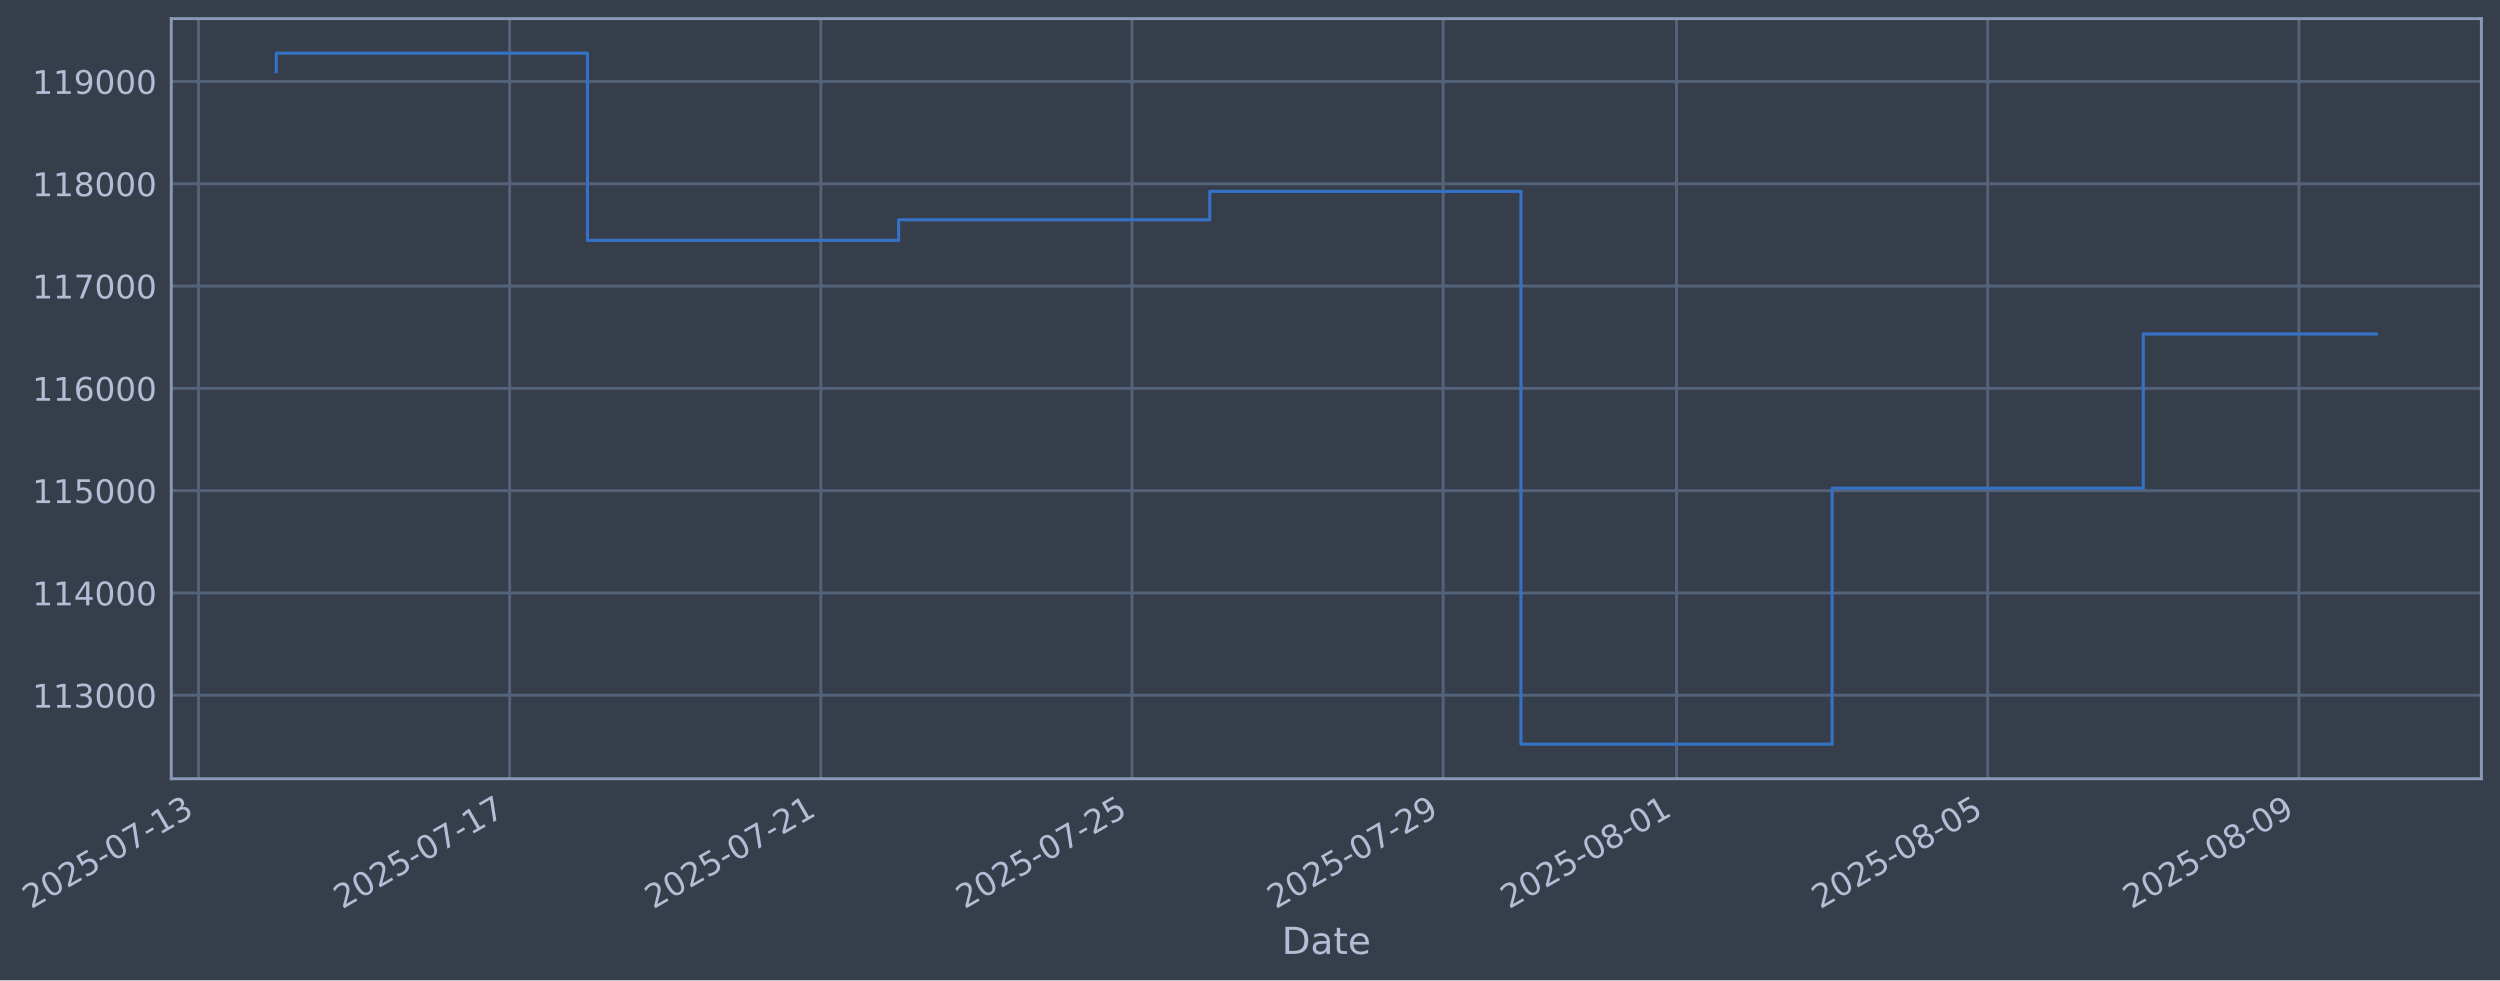
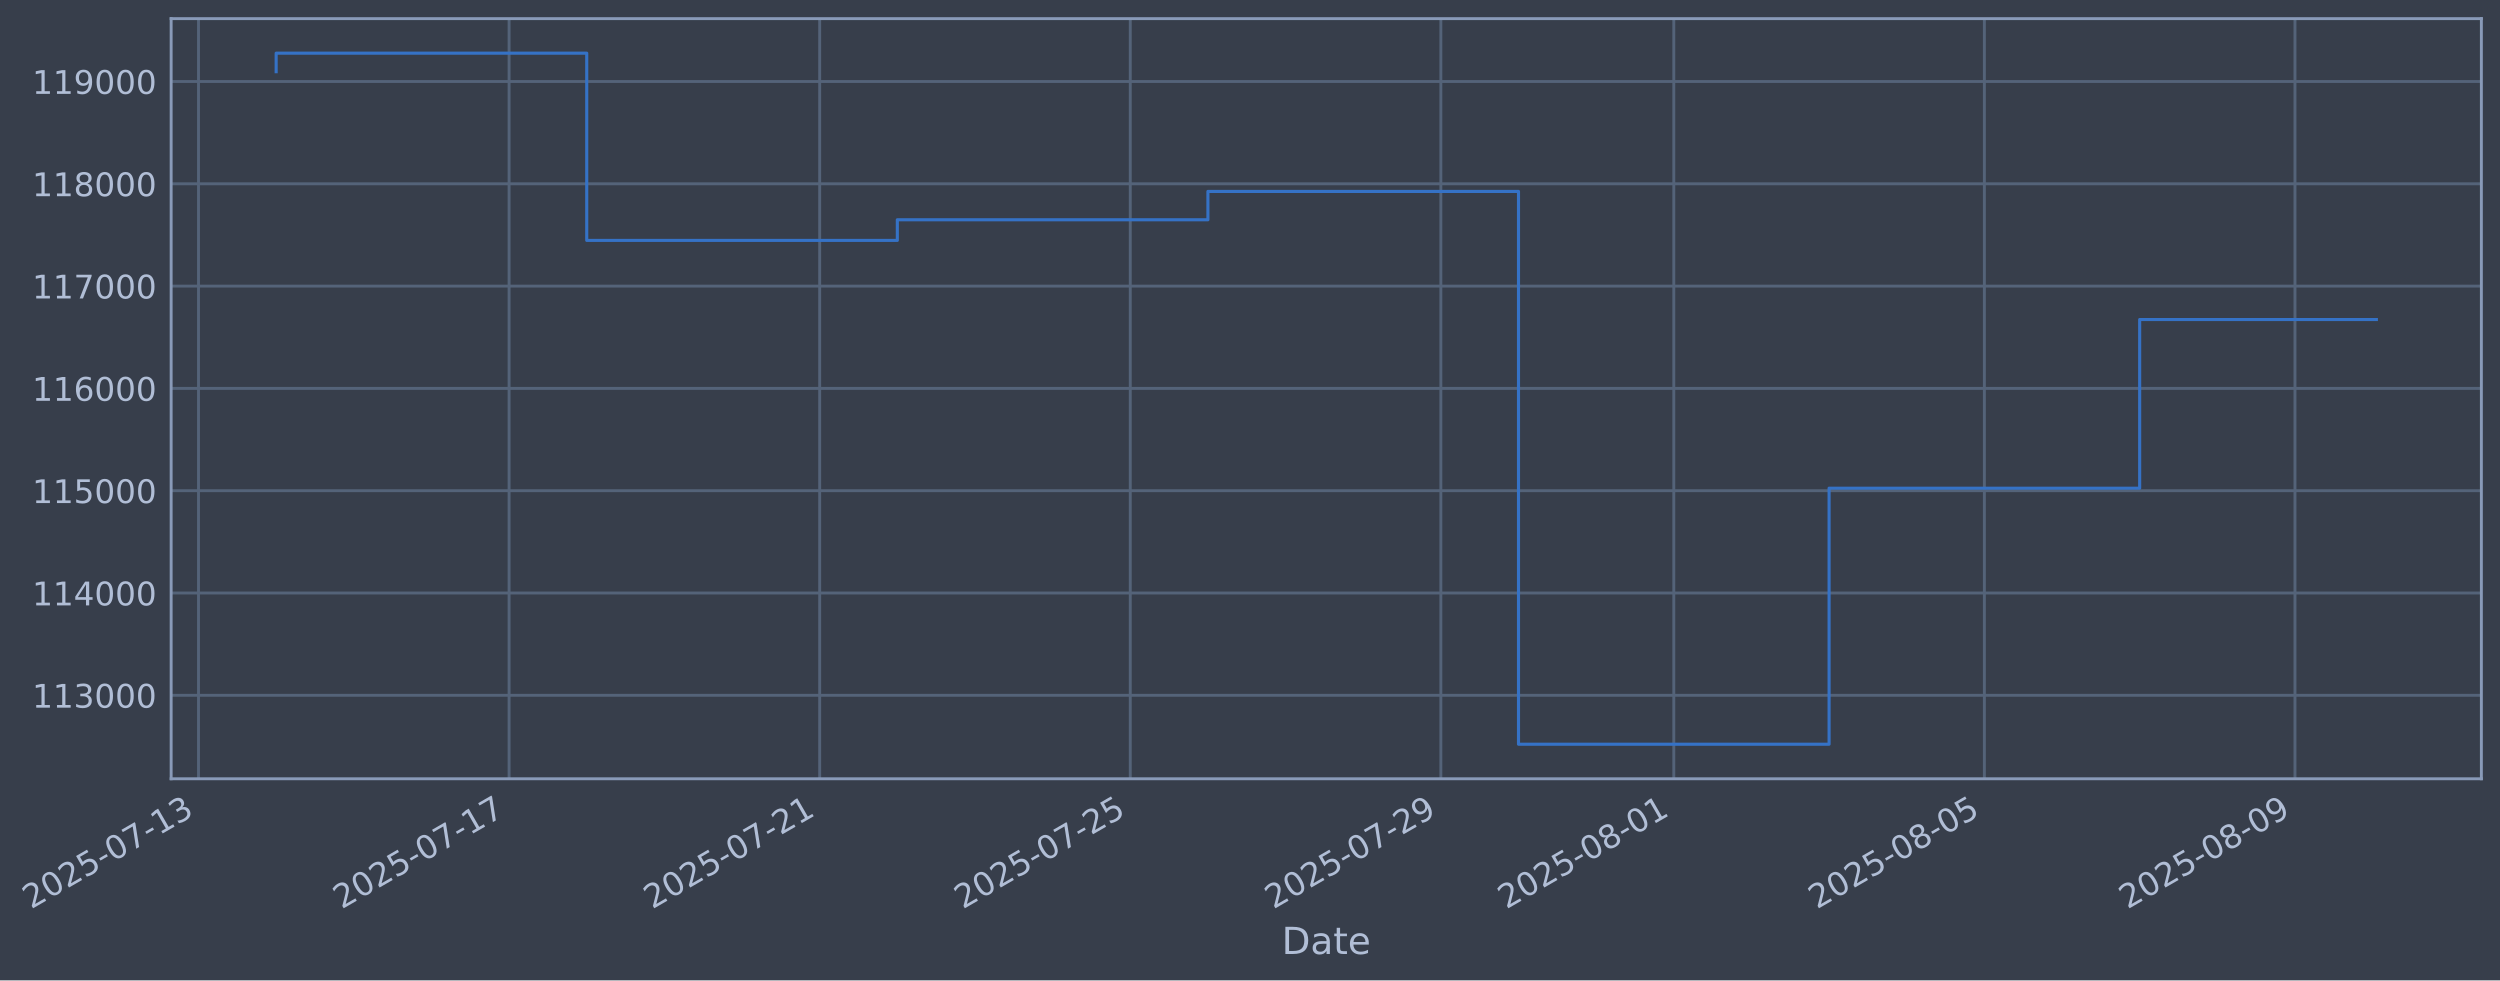
- <svg xmlns="http://www.w3.org/2000/svg" xmlns:xlink="http://www.w3.org/1999/xlink" width="966.195pt" height="378.87pt" viewBox="0 0 966.195 378.87" version="1.1">
+ <svg xmlns="http://www.w3.org/2000/svg" xmlns:xlink="http://www.w3.org/1999/xlink" width="966.138pt" height="378.87pt" viewBox="0 0 966.138 378.87" version="1.1">
  <defs>
    <style type="text/css">*{stroke-linejoin: round; stroke-linecap: butt}</style>
  </defs>
  <g id="figure_1">
    <g id="patch_1">
-       <path d="M 0 378.87  L 966.195 378.87  L 966.195 0  L 0 0  z " style="fill: #373e4b" />
+       <path d="M 0 378.87  L 966.138 378.87  L 966.138 0  L 0 0  z " style="fill: #373e4b" />
    </g>
    <g id="axes_1">
      <g id="patch_2">
-         <path d="M 66.195 300.96  L 958.995 300.96  L 958.995 7.2  L 66.195 7.2  z " style="fill: #373e4b" />
+         <path d="M 66.138 300.96  L 958.938 300.96  L 958.938 7.2  L 66.138 7.2  z " style="fill: #373e4b" />
      </g>
      <g id="matplotlib.axis_1">
        <g id="xtick_1">
          <g id="line2d_1">
-             <path d="M 76.713 300.96  L 76.713 7.2  " clip-path="url(#p21b0f68b0d)" style="fill: none; stroke: #546379; stroke-width: 1.12; stroke-linecap: square" />
+             <path d="M 76.713 300.96  L 76.713 7.2  " clip-path="url(#p34d24ab66b)" style="fill: none; stroke: #546379; stroke-width: 1.12; stroke-linecap: square" />
          </g>
          <g id="line2d_2" />
          <g id="text_1">
            <g style="fill: #b1bed6" transform="translate(11.98702 351.4642) rotate(-30) scale(0.126 -0.126)">
              <defs>
                <path id="DejaVuSans-32" d="M 1228 531  L 3431 531  L 3431 0  L 469 0  L 469 531  Q 828 903 1448 1529  Q 2069 2156 2228 2338  Q 2531 2678 2651 2914  Q 2772 3150 2772 3378  Q 2772 3750 2511 3984  Q 2250 4219 1831 4219  Q 1534 4219 1204 4116  Q 875 4013 500 3803  L 500 4441  Q 881 4594 1212 4672  Q 1544 4750 1819 4750  Q 2544 4750 2975 4387  Q 3406 4025 3406 3419  Q 3406 3131 3298 2873  Q 3191 2616 2906 2266  Q 2828 2175 2409 1742  Q 1991 1309 1228 531  z " transform="scale(0.015625)" />
                <path id="DejaVuSans-30" d="M 2034 4250  Q 1547 4250 1301 3770  Q 1056 3291 1056 2328  Q 1056 1369 1301 889  Q 1547 409 2034 409  Q 2525 409 2770 889  Q 3016 1369 3016 2328  Q 3016 3291 2770 3770  Q 2525 4250 2034 4250  z M 2034 4750  Q 2819 4750 3233 4129  Q 3647 3509 3647 2328  Q 3647 1150 3233 529  Q 2819 -91 2034 -91  Q 1250 -91 836 529  Q 422 1150 422 2328  Q 422 3509 836 4129  Q 1250 4750 2034 4750  z " transform="scale(0.015625)" />
                <path id="DejaVuSans-35" d="M 691 4666  L 3169 4666  L 3169 4134  L 1269 4134  L 1269 2991  Q 1406 3038 1543 3061  Q 1681 3084 1819 3084  Q 2600 3084 3056 2656  Q 3513 2228 3513 1497  Q 3513 744 3044 326  Q 2575 -91 1722 -91  Q 1428 -91 1123 -41  Q 819 9 494 109  L 494 744  Q 775 591 1075 516  Q 1375 441 1709 441  Q 2250 441 2565 725  Q 2881 1009 2881 1497  Q 2881 1984 2565 2268  Q 2250 2553 1709 2553  Q 1456 2553 1204 2497  Q 953 2441 691 2322  L 691 4666  z " transform="scale(0.015625)" />
                <path id="DejaVuSans-2d" d="M 313 2009  L 1997 2009  L 1997 1497  L 313 1497  L 313 2009  z " transform="scale(0.015625)" />
                <path id="DejaVuSans-37" d="M 525 4666  L 3525 4666  L 3525 4397  L 1831 0  L 1172 0  L 2766 4134  L 525 4134  L 525 4666  z " transform="scale(0.015625)" />
                <path id="DejaVuSans-31" d="M 794 531  L 1825 531  L 1825 4091  L 703 3866  L 703 4441  L 1819 4666  L 2450 4666  L 2450 531  L 3481 531  L 3481 0  L 794 0  L 794 531  z " transform="scale(0.015625)" />
                <path id="DejaVuSans-33" d="M 2597 2516  Q 3050 2419 3304 2112  Q 3559 1806 3559 1356  Q 3559 666 3084 287  Q 2609 -91 1734 -91  Q 1441 -91 1130 -33  Q 819 25 488 141  L 488 750  Q 750 597 1062 519  Q 1375 441 1716 441  Q 2309 441 2620 675  Q 2931 909 2931 1356  Q 2931 1769 2642 2001  Q 2353 2234 1838 2234  L 1294 2234  L 1294 2753  L 1863 2753  Q 2328 2753 2575 2939  Q 2822 3125 2822 3475  Q 2822 3834 2567 4026  Q 2313 4219 1838 4219  Q 1578 4219 1281 4162  Q 984 4106 628 3988  L 628 4550  Q 988 4650 1302 4700  Q 1616 4750 1894 4750  Q 2613 4750 3031 4423  Q 3450 4097 3450 3541  Q 3450 3153 3228 2886  Q 3006 2619 2597 2516  z " transform="scale(0.015625)" />
              </defs>
              <use xlink:href="#DejaVuSans-32" />
              <use xlink:href="#DejaVuSans-30" transform="translate(63.62305 0)" />
              <use xlink:href="#DejaVuSans-32" transform="translate(127.2461 0)" />
              <use xlink:href="#DejaVuSans-35" transform="translate(190.8691 0)" />
              <use xlink:href="#DejaVuSans-2d" transform="translate(254.4922 0)" />
              <use xlink:href="#DejaVuSans-30" transform="translate(290.5762 0)" />
              <use xlink:href="#DejaVuSans-37" transform="translate(354.1992 0)" />
              <use xlink:href="#DejaVuSans-2d" transform="translate(417.8223 0)" />
              <use xlink:href="#DejaVuSans-31" transform="translate(453.9062 0)" />
              <use xlink:href="#DejaVuSans-33" transform="translate(517.5293 0)" />
            </g>
          </g>
        </g>
        <g id="xtick_2">
          <g id="line2d_3">
-             <path d="M 196.971 300.96  L 196.971 7.2  " clip-path="url(#p21b0f68b0d)" style="fill: none; stroke: #546379; stroke-width: 1.12; stroke-linecap: square" />
+             <path d="M 196.741 300.96  L 196.741 7.2  " clip-path="url(#p34d24ab66b)" style="fill: none; stroke: #546379; stroke-width: 1.12; stroke-linecap: square" />
          </g>
          <g id="line2d_4" />
          <g id="text_2">
-             <g style="fill: #b1bed6" transform="translate(132.2457 351.4642) rotate(-30) scale(0.126 -0.126)">
+             <g style="fill: #b1bed6" transform="translate(132.0151 351.4642) rotate(-30) scale(0.126 -0.126)">
              <use xlink:href="#DejaVuSans-32" />
              <use xlink:href="#DejaVuSans-30" transform="translate(63.62305 0)" />
              <use xlink:href="#DejaVuSans-32" transform="translate(127.2461 0)" />
              <use xlink:href="#DejaVuSans-35" transform="translate(190.8691 0)" />
              <use xlink:href="#DejaVuSans-2d" transform="translate(254.4922 0)" />
              <use xlink:href="#DejaVuSans-30" transform="translate(290.5762 0)" />
              <use xlink:href="#DejaVuSans-37" transform="translate(354.1992 0)" />
              <use xlink:href="#DejaVuSans-2d" transform="translate(417.8223 0)" />
              <use xlink:href="#DejaVuSans-31" transform="translate(453.9062 0)" />
              <use xlink:href="#DejaVuSans-37" transform="translate(517.5293 0)" />
            </g>
          </g>
        </g>
        <g id="xtick_3">
          <g id="line2d_5">
-             <path d="M 317.23 300.96  L 317.23 7.2  " clip-path="url(#p21b0f68b0d)" style="fill: none; stroke: #546379; stroke-width: 1.12; stroke-linecap: square" />
+             <path d="M 316.769 300.96  L 316.769 7.2  " clip-path="url(#p34d24ab66b)" style="fill: none; stroke: #546379; stroke-width: 1.12; stroke-linecap: square" />
          </g>
          <g id="line2d_6" />
          <g id="text_3">
-             <g style="fill: #b1bed6" transform="translate(252.5043 351.4642) rotate(-30) scale(0.126 -0.126)">
+             <g style="fill: #b1bed6" transform="translate(252.0431 351.4642) rotate(-30) scale(0.126 -0.126)">
              <use xlink:href="#DejaVuSans-32" />
              <use xlink:href="#DejaVuSans-30" transform="translate(63.62305 0)" />
              <use xlink:href="#DejaVuSans-32" transform="translate(127.2461 0)" />
              <use xlink:href="#DejaVuSans-35" transform="translate(190.8691 0)" />
              <use xlink:href="#DejaVuSans-2d" transform="translate(254.4922 0)" />
              <use xlink:href="#DejaVuSans-30" transform="translate(290.5762 0)" />
              <use xlink:href="#DejaVuSans-37" transform="translate(354.1992 0)" />
              <use xlink:href="#DejaVuSans-2d" transform="translate(417.8223 0)" />
              <use xlink:href="#DejaVuSans-32" transform="translate(453.9062 0)" />
              <use xlink:href="#DejaVuSans-31" transform="translate(517.5293 0)" />
            </g>
          </g>
        </g>
        <g id="xtick_4">
          <g id="line2d_7">
-             <path d="M 437.488 300.96  L 437.488 7.2  " clip-path="url(#p21b0f68b0d)" style="fill: none; stroke: #546379; stroke-width: 1.12; stroke-linecap: square" />
+             <path d="M 436.797 300.96  L 436.797 7.2  " clip-path="url(#p34d24ab66b)" style="fill: none; stroke: #546379; stroke-width: 1.12; stroke-linecap: square" />
          </g>
          <g id="line2d_8" />
          <g id="text_4">
-             <g style="fill: #b1bed6" transform="translate(372.7629 351.4642) rotate(-30) scale(0.126 -0.126)">
+             <g style="fill: #b1bed6" transform="translate(372.0712 351.4642) rotate(-30) scale(0.126 -0.126)">
              <use xlink:href="#DejaVuSans-32" />
              <use xlink:href="#DejaVuSans-30" transform="translate(63.62305 0)" />
              <use xlink:href="#DejaVuSans-32" transform="translate(127.2461 0)" />
              <use xlink:href="#DejaVuSans-35" transform="translate(190.8691 0)" />
              <use xlink:href="#DejaVuSans-2d" transform="translate(254.4922 0)" />
              <use xlink:href="#DejaVuSans-30" transform="translate(290.5762 0)" />
              <use xlink:href="#DejaVuSans-37" transform="translate(354.1992 0)" />
              <use xlink:href="#DejaVuSans-2d" transform="translate(417.8223 0)" />
              <use xlink:href="#DejaVuSans-32" transform="translate(453.9062 0)" />
              <use xlink:href="#DejaVuSans-35" transform="translate(517.5293 0)" />
            </g>
          </g>
        </g>
        <g id="xtick_5">
          <g id="line2d_9">
-             <path d="M 557.747 300.96  L 557.747 7.2  " clip-path="url(#p21b0f68b0d)" style="fill: none; stroke: #546379; stroke-width: 1.12; stroke-linecap: square" />
+             <path d="M 556.825 300.96  L 556.825 7.2  " clip-path="url(#p34d24ab66b)" style="fill: none; stroke: #546379; stroke-width: 1.12; stroke-linecap: square" />
          </g>
          <g id="line2d_10" />
          <g id="text_5">
-             <g style="fill: #b1bed6" transform="translate(493.0216 351.4642) rotate(-30) scale(0.126 -0.126)">
+             <g style="fill: #b1bed6" transform="translate(492.0993 351.4642) rotate(-30) scale(0.126 -0.126)">
              <defs>
                <path id="DejaVuSans-39" d="M 703 97  L 703 672  Q 941 559 1184 500  Q 1428 441 1663 441  Q 2288 441 2617 861  Q 2947 1281 2994 2138  Q 2813 1869 2534 1725  Q 2256 1581 1919 1581  Q 1219 1581 811 2004  Q 403 2428 403 3163  Q 403 3881 828 4315  Q 1253 4750 1959 4750  Q 2769 4750 3195 4129  Q 3622 3509 3622 2328  Q 3622 1225 3098 567  Q 2575 -91 1691 -91  Q 1453 -91 1209 -44  Q 966 3 703 97  z M 1959 2075  Q 2384 2075 2632 2365  Q 2881 2656 2881 3163  Q 2881 3666 2632 3958  Q 2384 4250 1959 4250  Q 1534 4250 1286 3958  Q 1038 3666 1038 3163  Q 1038 2656 1286 2365  Q 1534 2075 1959 2075  z " transform="scale(0.015625)" />
              </defs>
              <use xlink:href="#DejaVuSans-32" />
              <use xlink:href="#DejaVuSans-30" transform="translate(63.62305 0)" />
              <use xlink:href="#DejaVuSans-32" transform="translate(127.2461 0)" />
              <use xlink:href="#DejaVuSans-35" transform="translate(190.8691 0)" />
              <use xlink:href="#DejaVuSans-2d" transform="translate(254.4922 0)" />
              <use xlink:href="#DejaVuSans-30" transform="translate(290.5762 0)" />
              <use xlink:href="#DejaVuSans-37" transform="translate(354.1992 0)" />
              <use xlink:href="#DejaVuSans-2d" transform="translate(417.8223 0)" />
              <use xlink:href="#DejaVuSans-32" transform="translate(453.9062 0)" />
              <use xlink:href="#DejaVuSans-39" transform="translate(517.5293 0)" />
            </g>
          </g>
        </g>
        <g id="xtick_6">
          <g id="line2d_11">
-             <path d="M 647.941 300.96  L 647.941 7.2  " clip-path="url(#p21b0f68b0d)" style="fill: none; stroke: #546379; stroke-width: 1.12; stroke-linecap: square" />
+             <path d="M 646.846 300.96  L 646.846 7.2  " clip-path="url(#p34d24ab66b)" style="fill: none; stroke: #546379; stroke-width: 1.12; stroke-linecap: square" />
          </g>
          <g id="line2d_12" />
          <g id="text_6">
-             <g style="fill: #b1bed6" transform="translate(583.2156 351.4642) rotate(-30) scale(0.126 -0.126)">
+             <g style="fill: #b1bed6" transform="translate(582.1203 351.4642) rotate(-30) scale(0.126 -0.126)">
              <defs>
                <path id="DejaVuSans-38" d="M 2034 2216  Q 1584 2216 1326 1975  Q 1069 1734 1069 1313  Q 1069 891 1326 650  Q 1584 409 2034 409  Q 2484 409 2743 651  Q 3003 894 3003 1313  Q 3003 1734 2745 1975  Q 2488 2216 2034 2216  z M 1403 2484  Q 997 2584 770 2862  Q 544 3141 544 3541  Q 544 4100 942 4425  Q 1341 4750 2034 4750  Q 2731 4750 3128 4425  Q 3525 4100 3525 3541  Q 3525 3141 3298 2862  Q 3072 2584 2669 2484  Q 3125 2378 3379 2068  Q 3634 1759 3634 1313  Q 3634 634 3220 271  Q 2806 -91 2034 -91  Q 1263 -91 848 271  Q 434 634 434 1313  Q 434 1759 690 2068  Q 947 2378 1403 2484  z M 1172 3481  Q 1172 3119 1398 2916  Q 1625 2713 2034 2713  Q 2441 2713 2670 2916  Q 2900 3119 2900 3481  Q 2900 3844 2670 4047  Q 2441 4250 2034 4250  Q 1625 4250 1398 4047  Q 1172 3844 1172 3481  z " transform="scale(0.015625)" />
              </defs>
              <use xlink:href="#DejaVuSans-32" />
              <use xlink:href="#DejaVuSans-30" transform="translate(63.62305 0)" />
              <use xlink:href="#DejaVuSans-32" transform="translate(127.2461 0)" />
              <use xlink:href="#DejaVuSans-35" transform="translate(190.8691 0)" />
              <use xlink:href="#DejaVuSans-2d" transform="translate(254.4922 0)" />
              <use xlink:href="#DejaVuSans-30" transform="translate(290.5762 0)" />
              <use xlink:href="#DejaVuSans-38" transform="translate(354.1992 0)" />
              <use xlink:href="#DejaVuSans-2d" transform="translate(417.8223 0)" />
              <use xlink:href="#DejaVuSans-30" transform="translate(453.9062 0)" />
              <use xlink:href="#DejaVuSans-31" transform="translate(517.5293 0)" />
            </g>
          </g>
        </g>
        <g id="xtick_7">
          <g id="line2d_13">
-             <path d="M 768.2 300.96  L 768.2 7.2  " clip-path="url(#p21b0f68b0d)" style="fill: none; stroke: #546379; stroke-width: 1.12; stroke-linecap: square" />
+             <path d="M 766.874 300.96  L 766.874 7.2  " clip-path="url(#p34d24ab66b)" style="fill: none; stroke: #546379; stroke-width: 1.12; stroke-linecap: square" />
          </g>
          <g id="line2d_14" />
          <g id="text_7">
-             <g style="fill: #b1bed6" transform="translate(703.4742 351.4642) rotate(-30) scale(0.126 -0.126)">
+             <g style="fill: #b1bed6" transform="translate(702.1484 351.4642) rotate(-30) scale(0.126 -0.126)">
              <use xlink:href="#DejaVuSans-32" />
              <use xlink:href="#DejaVuSans-30" transform="translate(63.62305 0)" />
              <use xlink:href="#DejaVuSans-32" transform="translate(127.2461 0)" />
              <use xlink:href="#DejaVuSans-35" transform="translate(190.8691 0)" />
              <use xlink:href="#DejaVuSans-2d" transform="translate(254.4922 0)" />
              <use xlink:href="#DejaVuSans-30" transform="translate(290.5762 0)" />
              <use xlink:href="#DejaVuSans-38" transform="translate(354.1992 0)" />
              <use xlink:href="#DejaVuSans-2d" transform="translate(417.8223 0)" />
              <use xlink:href="#DejaVuSans-30" transform="translate(453.9062 0)" />
              <use xlink:href="#DejaVuSans-35" transform="translate(517.5293 0)" />
            </g>
          </g>
        </g>
        <g id="xtick_8">
          <g id="line2d_15">
-             <path d="M 888.458 300.96  L 888.458 7.2  " clip-path="url(#p21b0f68b0d)" style="fill: none; stroke: #546379; stroke-width: 1.12; stroke-linecap: square" />
+             <path d="M 886.902 300.96  L 886.902 7.2  " clip-path="url(#p34d24ab66b)" style="fill: none; stroke: #546379; stroke-width: 1.12; stroke-linecap: square" />
          </g>
          <g id="line2d_16" />
          <g id="text_8">
-             <g style="fill: #b1bed6" transform="translate(823.7328 351.4642) rotate(-30) scale(0.126 -0.126)">
+             <g style="fill: #b1bed6" transform="translate(822.1764 351.4642) rotate(-30) scale(0.126 -0.126)">
              <use xlink:href="#DejaVuSans-32" />
              <use xlink:href="#DejaVuSans-30" transform="translate(63.62305 0)" />
              <use xlink:href="#DejaVuSans-32" transform="translate(127.2461 0)" />
              <use xlink:href="#DejaVuSans-35" transform="translate(190.8691 0)" />
              <use xlink:href="#DejaVuSans-2d" transform="translate(254.4922 0)" />
              <use xlink:href="#DejaVuSans-30" transform="translate(290.5762 0)" />
              <use xlink:href="#DejaVuSans-38" transform="translate(354.1992 0)" />
              <use xlink:href="#DejaVuSans-2d" transform="translate(417.8223 0)" />
              <use xlink:href="#DejaVuSans-30" transform="translate(453.9062 0)" />
              <use xlink:href="#DejaVuSans-39" transform="translate(517.5293 0)" />
            </g>
          </g>
        </g>
        <g id="text_9">
-           <g style="fill: #b1bed6" transform="translate(495.3862 368.6753) scale(0.144 -0.144)">
+           <g style="fill: #b1bed6" transform="translate(495.3286 368.6753) scale(0.144 -0.144)">
            <defs>
              <path id="DejaVuSans-44" d="M 1259 4147  L 1259 519  L 2022 519  Q 2988 519 3436 956  Q 3884 1394 3884 2338  Q 3884 3275 3436 3711  Q 2988 4147 2022 4147  L 1259 4147  z M 628 4666  L 1925 4666  Q 3281 4666 3915 4102  Q 4550 3538 4550 2338  Q 4550 1131 3912 565  Q 3275 0 1925 0  L 628 0  L 628 4666  z " transform="scale(0.015625)" />
              <path id="DejaVuSans-61" d="M 2194 1759  Q 1497 1759 1228 1600  Q 959 1441 959 1056  Q 959 750 1161 570  Q 1363 391 1709 391  Q 2188 391 2477 730  Q 2766 1069 2766 1631  L 2766 1759  L 2194 1759  z M 3341 1997  L 3341 0  L 2766 0  L 2766 531  Q 2569 213 2275 61  Q 1981 -91 1556 -91  Q 1019 -91 701 211  Q 384 513 384 1019  Q 384 1609 779 1909  Q 1175 2209 1959 2209  L 2766 2209  L 2766 2266  Q 2766 2663 2505 2880  Q 2244 3097 1772 3097  Q 1472 3097 1187 3025  Q 903 2953 641 2809  L 641 3341  Q 956 3463 1253 3523  Q 1550 3584 1831 3584  Q 2591 3584 2966 3190  Q 3341 2797 3341 1997  z " transform="scale(0.015625)" />
              <path id="DejaVuSans-74" d="M 1172 4494  L 1172 3500  L 2356 3500  L 2356 3053  L 1172 3053  L 1172 1153  Q 1172 725 1289 603  Q 1406 481 1766 481  L 2356 481  L 2356 0  L 1766 0  Q 1100 0 847 248  Q 594 497 594 1153  L 594 3053  L 172 3053  L 172 3500  L 594 3500  L 594 4494  L 1172 4494  z " transform="scale(0.015625)" />
              <path id="DejaVuSans-65" d="M 3597 1894  L 3597 1613  L 953 1613  Q 991 1019 1311 708  Q 1631 397 2203 397  Q 2534 397 2845 478  Q 3156 559 3463 722  L 3463 178  Q 3153 47 2828 -22  Q 2503 -91 2169 -91  Q 1331 -91 842 396  Q 353 884 353 1716  Q 353 2575 817 3079  Q 1281 3584 2069 3584  Q 2775 3584 3186 3129  Q 3597 2675 3597 1894  z M 3022 2063  Q 3016 2534 2758 2815  Q 2500 3097 2075 3097  Q 1594 3097 1305 2825  Q 1016 2553 972 2059  L 3022 2063  z " transform="scale(0.015625)" />
            </defs>
            <use xlink:href="#DejaVuSans-44" />
            <use xlink:href="#DejaVuSans-61" transform="translate(77.00195 0)" />
            <use xlink:href="#DejaVuSans-74" transform="translate(138.2812 0)" />
            <use xlink:href="#DejaVuSans-65" transform="translate(177.4902 0)" />
          </g>
        </g>
      </g>
      <g id="matplotlib.axis_2">
        <g id="ytick_1">
          <g id="line2d_17">
-             <path d="M 66.195 268.698  L 958.995 268.698  " clip-path="url(#p21b0f68b0d)" style="fill: none; stroke: #546379; stroke-width: 1.12; stroke-linecap: square" />
+             <path d="M 66.138 268.698  L 958.938 268.698  " clip-path="url(#p34d24ab66b)" style="fill: none; stroke: #546379; stroke-width: 1.12; stroke-linecap: square" />
          </g>
          <g id="line2d_18" />
          <g id="text_10">
-             <g style="fill: #b1bed6" transform="translate(12.49487 273.4854) scale(0.126 -0.126)">
+             <g style="fill: #b1bed6" transform="translate(12.43722 273.4854) scale(0.126 -0.126)">
              <use xlink:href="#DejaVuSans-31" />
              <use xlink:href="#DejaVuSans-31" transform="translate(63.62305 0)" />
              <use xlink:href="#DejaVuSans-33" transform="translate(127.2461 0)" />
              <use xlink:href="#DejaVuSans-30" transform="translate(190.8691 0)" />
              <use xlink:href="#DejaVuSans-30" transform="translate(254.4922 0)" />
              <use xlink:href="#DejaVuSans-30" transform="translate(318.1152 0)" />
            </g>
          </g>
        </g>
        <g id="ytick_2">
          <g id="line2d_19">
-             <path d="M 66.195 229.165  L 958.995 229.165  " clip-path="url(#p21b0f68b0d)" style="fill: none; stroke: #546379; stroke-width: 1.12; stroke-linecap: square" />
+             <path d="M 66.138 229.165  L 958.938 229.165  " clip-path="url(#p34d24ab66b)" style="fill: none; stroke: #546379; stroke-width: 1.12; stroke-linecap: square" />
          </g>
          <g id="line2d_20" />
          <g id="text_11">
-             <g style="fill: #b1bed6" transform="translate(12.49487 233.952) scale(0.126 -0.126)">
+             <g style="fill: #b1bed6" transform="translate(12.43722 233.952) scale(0.126 -0.126)">
              <defs>
                <path id="DejaVuSans-34" d="M 2419 4116  L 825 1625  L 2419 1625  L 2419 4116  z M 2253 4666  L 3047 4666  L 3047 1625  L 3713 1625  L 3713 1100  L 3047 1100  L 3047 0  L 2419 0  L 2419 1100  L 313 1100  L 313 1709  L 2253 4666  z " transform="scale(0.015625)" />
              </defs>
              <use xlink:href="#DejaVuSans-31" />
              <use xlink:href="#DejaVuSans-31" transform="translate(63.62305 0)" />
              <use xlink:href="#DejaVuSans-34" transform="translate(127.2461 0)" />
              <use xlink:href="#DejaVuSans-30" transform="translate(190.8691 0)" />
              <use xlink:href="#DejaVuSans-30" transform="translate(254.4922 0)" />
              <use xlink:href="#DejaVuSans-30" transform="translate(318.1152 0)" />
            </g>
          </g>
        </g>
        <g id="ytick_3">
          <g id="line2d_21">
-             <path d="M 66.195 189.631  L 958.995 189.631  " clip-path="url(#p21b0f68b0d)" style="fill: none; stroke: #546379; stroke-width: 1.12; stroke-linecap: square" />
+             <path d="M 66.138 189.631  L 958.938 189.631  " clip-path="url(#p34d24ab66b)" style="fill: none; stroke: #546379; stroke-width: 1.12; stroke-linecap: square" />
          </g>
          <g id="line2d_22" />
          <g id="text_12">
-             <g style="fill: #b1bed6" transform="translate(12.49487 194.4185) scale(0.126 -0.126)">
+             <g style="fill: #b1bed6" transform="translate(12.43722 194.4185) scale(0.126 -0.126)">
              <use xlink:href="#DejaVuSans-31" />
              <use xlink:href="#DejaVuSans-31" transform="translate(63.62305 0)" />
              <use xlink:href="#DejaVuSans-35" transform="translate(127.2461 0)" />
              <use xlink:href="#DejaVuSans-30" transform="translate(190.8691 0)" />
              <use xlink:href="#DejaVuSans-30" transform="translate(254.4922 0)" />
              <use xlink:href="#DejaVuSans-30" transform="translate(318.1152 0)" />
            </g>
          </g>
        </g>
        <g id="ytick_4">
          <g id="line2d_23">
-             <path d="M 66.195 150.098  L 958.995 150.098  " clip-path="url(#p21b0f68b0d)" style="fill: none; stroke: #546379; stroke-width: 1.12; stroke-linecap: square" />
+             <path d="M 66.138 150.098  L 958.938 150.098  " clip-path="url(#p34d24ab66b)" style="fill: none; stroke: #546379; stroke-width: 1.12; stroke-linecap: square" />
          </g>
          <g id="line2d_24" />
          <g id="text_13">
-             <g style="fill: #b1bed6" transform="translate(12.49487 154.885) scale(0.126 -0.126)">
+             <g style="fill: #b1bed6" transform="translate(12.43722 154.885) scale(0.126 -0.126)">
              <defs>
                <path id="DejaVuSans-36" d="M 2113 2584  Q 1688 2584 1439 2293  Q 1191 2003 1191 1497  Q 1191 994 1439 701  Q 1688 409 2113 409  Q 2538 409 2786 701  Q 3034 994 3034 1497  Q 3034 2003 2786 2293  Q 2538 2584 2113 2584  z M 3366 4563  L 3366 3988  Q 3128 4100 2886 4159  Q 2644 4219 2406 4219  Q 1781 4219 1451 3797  Q 1122 3375 1075 2522  Q 1259 2794 1537 2939  Q 1816 3084 2150 3084  Q 2853 3084 3261 2657  Q 3669 2231 3669 1497  Q 3669 778 3244 343  Q 2819 -91 2113 -91  Q 1303 -91 875 529  Q 447 1150 447 2328  Q 447 3434 972 4092  Q 1497 4750 2381 4750  Q 2619 4750 2861 4703  Q 3103 4656 3366 4563  z " transform="scale(0.015625)" />
              </defs>
              <use xlink:href="#DejaVuSans-31" />
              <use xlink:href="#DejaVuSans-31" transform="translate(63.62305 0)" />
              <use xlink:href="#DejaVuSans-36" transform="translate(127.2461 0)" />
              <use xlink:href="#DejaVuSans-30" transform="translate(190.8691 0)" />
              <use xlink:href="#DejaVuSans-30" transform="translate(254.4922 0)" />
              <use xlink:href="#DejaVuSans-30" transform="translate(318.1152 0)" />
            </g>
          </g>
        </g>
        <g id="ytick_5">
          <g id="line2d_25">
-             <path d="M 66.195 110.565  L 958.995 110.565  " clip-path="url(#p21b0f68b0d)" style="fill: none; stroke: #546379; stroke-width: 1.12; stroke-linecap: square" />
+             <path d="M 66.138 110.565  L 958.938 110.565  " clip-path="url(#p34d24ab66b)" style="fill: none; stroke: #546379; stroke-width: 1.12; stroke-linecap: square" />
          </g>
          <g id="line2d_26" />
          <g id="text_14">
-             <g style="fill: #b1bed6" transform="translate(12.49487 115.3515) scale(0.126 -0.126)">
+             <g style="fill: #b1bed6" transform="translate(12.43722 115.3515) scale(0.126 -0.126)">
              <use xlink:href="#DejaVuSans-31" />
              <use xlink:href="#DejaVuSans-31" transform="translate(63.62305 0)" />
              <use xlink:href="#DejaVuSans-37" transform="translate(127.2461 0)" />
              <use xlink:href="#DejaVuSans-30" transform="translate(190.8691 0)" />
              <use xlink:href="#DejaVuSans-30" transform="translate(254.4922 0)" />
              <use xlink:href="#DejaVuSans-30" transform="translate(318.1152 0)" />
            </g>
          </g>
        </g>
        <g id="ytick_6">
          <g id="line2d_27">
-             <path d="M 66.195 71.031  L 958.995 71.031  " clip-path="url(#p21b0f68b0d)" style="fill: none; stroke: #546379; stroke-width: 1.12; stroke-linecap: square" />
+             <path d="M 66.138 71.031  L 958.938 71.031  " clip-path="url(#p34d24ab66b)" style="fill: none; stroke: #546379; stroke-width: 1.12; stroke-linecap: square" />
          </g>
          <g id="line2d_28" />
          <g id="text_15">
-             <g style="fill: #b1bed6" transform="translate(12.49487 75.81806) scale(0.126 -0.126)">
+             <g style="fill: #b1bed6" transform="translate(12.43722 75.81806) scale(0.126 -0.126)">
              <use xlink:href="#DejaVuSans-31" />
              <use xlink:href="#DejaVuSans-31" transform="translate(63.62305 0)" />
              <use xlink:href="#DejaVuSans-38" transform="translate(127.2461 0)" />
              <use xlink:href="#DejaVuSans-30" transform="translate(190.8691 0)" />
              <use xlink:href="#DejaVuSans-30" transform="translate(254.4922 0)" />
              <use xlink:href="#DejaVuSans-30" transform="translate(318.1152 0)" />
            </g>
          </g>
        </g>
        <g id="ytick_7">
          <g id="line2d_29">
-             <path d="M 66.195 31.498  L 958.995 31.498  " clip-path="url(#p21b0f68b0d)" style="fill: none; stroke: #546379; stroke-width: 1.12; stroke-linecap: square" />
+             <path d="M 66.138 31.498  L 958.938 31.498  " clip-path="url(#p34d24ab66b)" style="fill: none; stroke: #546379; stroke-width: 1.12; stroke-linecap: square" />
          </g>
          <g id="line2d_30" />
          <g id="text_16">
-             <g style="fill: #b1bed6" transform="translate(12.49487 36.28458) scale(0.126 -0.126)">
+             <g style="fill: #b1bed6" transform="translate(12.43722 36.28458) scale(0.126 -0.126)">
              <use xlink:href="#DejaVuSans-31" />
              <use xlink:href="#DejaVuSans-31" transform="translate(63.62305 0)" />
              <use xlink:href="#DejaVuSans-39" transform="translate(127.2461 0)" />
              <use xlink:href="#DejaVuSans-30" transform="translate(190.8691 0)" />
              <use xlink:href="#DejaVuSans-30" transform="translate(254.4922 0)" />
              <use xlink:href="#DejaVuSans-30" transform="translate(318.1152 0)" />
            </g>
          </g>
        </g>
      </g>
      <g id="line2d_31">
-         <path d="M 106.777 27.726  L 106.777 20.553  L 227.036 20.553  L 227.036 92.901  L 347.294 92.901  L 347.294 84.934  L 467.553 84.934  L 467.553 73.974  L 587.812 73.974  L 587.812 287.607  L 708.07 287.607  L 708.07 188.664  L 828.329 188.664  L 828.329 129.071  L 918.414 129.071  " clip-path="url(#p21b0f68b0d)" style="fill: none; stroke: #3572c6; stroke-width: 1.2; stroke-linecap: square" />
+         <path d="M 106.72 27.726  L 106.72 20.553  L 226.748 20.553  L 226.748 92.901  L 346.776 92.901  L 346.776 84.934  L 466.804 84.934  L 466.804 73.974  L 586.832 73.974  L 586.832 287.607  L 706.86 287.607  L 706.86 188.664  L 826.888 188.664  L 826.888 123.483  L 918.356 123.483  " clip-path="url(#p34d24ab66b)" style="fill: none; stroke: #3572c6; stroke-width: 1.2; stroke-linecap: square" />
      </g>
      <g id="patch_3">
-         <path d="M 66.195 300.96  L 66.195 7.2  " style="fill: none; stroke: #899ab8; stroke-width: 1.12; stroke-linejoin: miter; stroke-linecap: square" />
+         <path d="M 66.138 300.96  L 66.138 7.2  " style="fill: none; stroke: #899ab8; stroke-width: 1.12; stroke-linejoin: miter; stroke-linecap: square" />
      </g>
      <g id="patch_4">
-         <path d="M 958.995 300.96  L 958.995 7.2  " style="fill: none; stroke: #899ab8; stroke-width: 1.12; stroke-linejoin: miter; stroke-linecap: square" />
+         <path d="M 958.938 300.96  L 958.938 7.2  " style="fill: none; stroke: #899ab8; stroke-width: 1.12; stroke-linejoin: miter; stroke-linecap: square" />
      </g>
      <g id="patch_5">
-         <path d="M 66.195 300.96  L 958.995 300.96  " style="fill: none; stroke: #899ab8; stroke-width: 1.12; stroke-linejoin: miter; stroke-linecap: square" />
+         <path d="M 66.138 300.96  L 958.938 300.96  " style="fill: none; stroke: #899ab8; stroke-width: 1.12; stroke-linejoin: miter; stroke-linecap: square" />
      </g>
      <g id="patch_6">
-         <path d="M 66.195 7.2  L 958.995 7.2  " style="fill: none; stroke: #899ab8; stroke-width: 1.12; stroke-linejoin: miter; stroke-linecap: square" />
+         <path d="M 66.138 7.2  L 958.938 7.2  " style="fill: none; stroke: #899ab8; stroke-width: 1.12; stroke-linejoin: miter; stroke-linecap: square" />
      </g>
    </g>
  </g>
  <defs>
-     <clipPath id="p21b0f68b0d">
-       <rect x="66.195" y="7.2" width="892.8" height="293.76" />
+     <clipPath id="p34d24ab66b">
+       <rect x="66.138" y="7.2" width="892.8" height="293.76" />
    </clipPath>
  </defs>
</svg>
